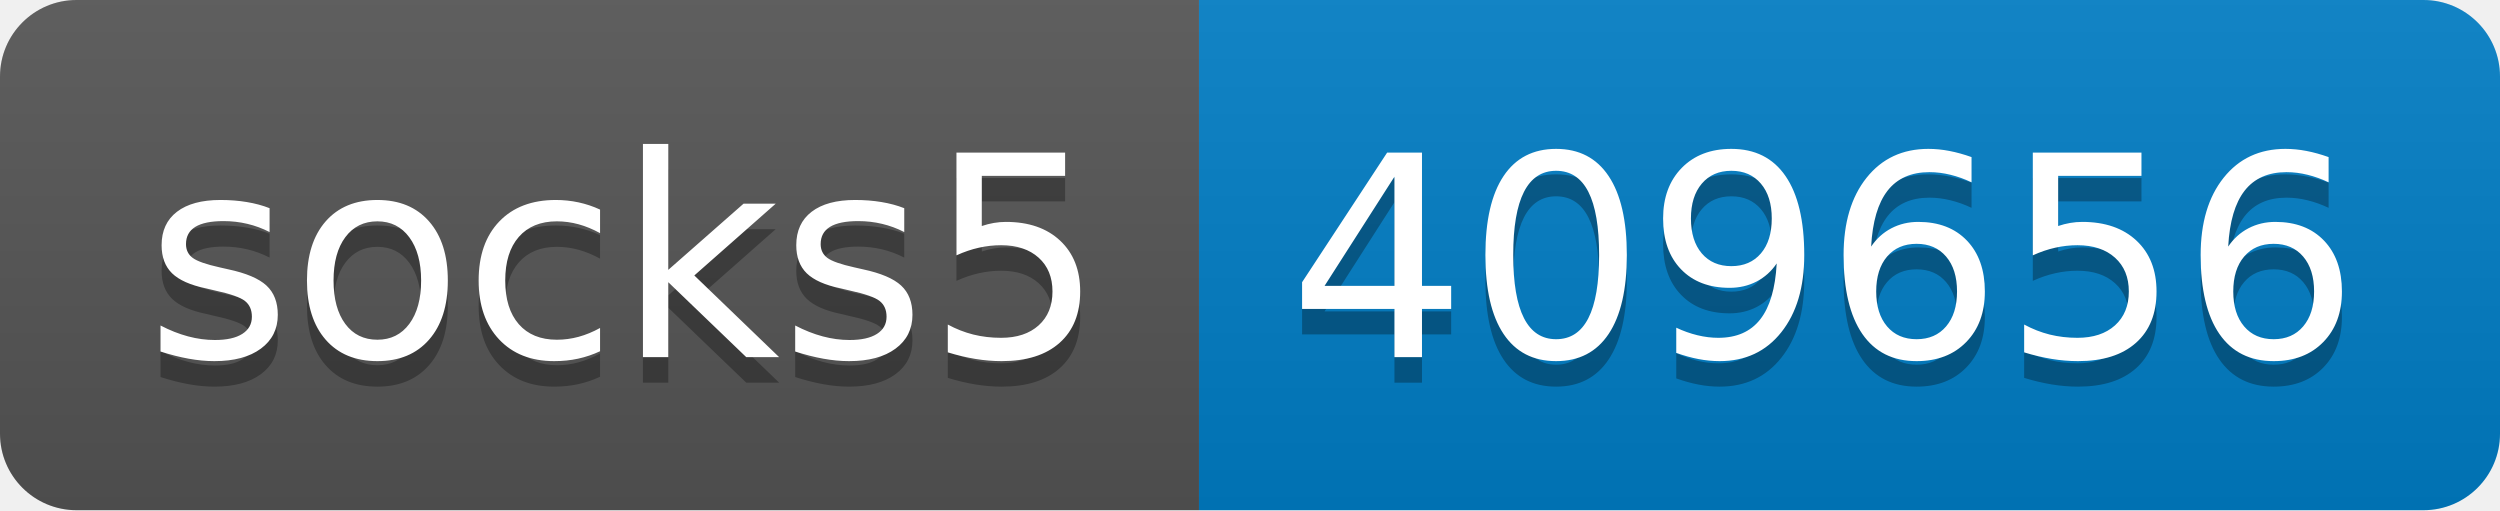
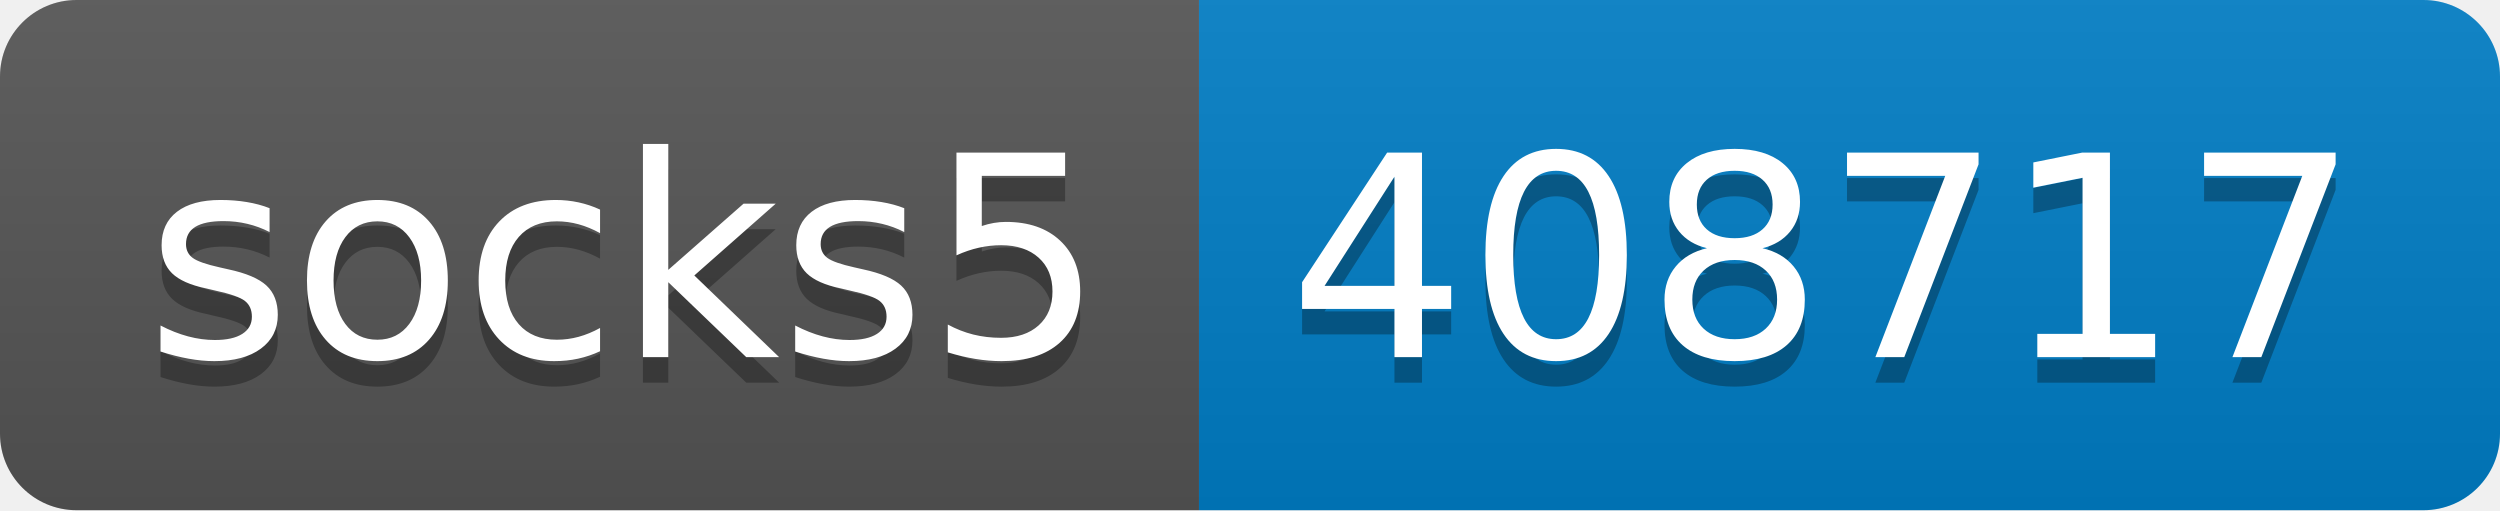
- <svg xmlns="http://www.w3.org/2000/svg" width="98" height="20" role="img" aria-label="socks5: 409656">
+ <svg xmlns="http://www.w3.org/2000/svg" width="98" height="20" role="img" aria-label="socks5: 408717">
  <linearGradient id="s" x2="0" y2="100%">
    <stop offset="0" stop-color="#bbb" stop-opacity=".1" />
    <stop offset="1" stop-opacity=".1" />
  </linearGradient>
  <clipPath id="r">
    <rect width="98" height="20" rx="3" fill="#fff" />
  </clipPath>
  <g clip-path="url(#r)">
    <rect width="47" height="20" fill="#555" />
    <rect x="47" width="51" height="20" fill="#007ec6" />
    <rect width="98" height="20" fill="url(#s)" />
  </g>
  <g fill="#fff" text-anchor="middle" font-family="Verdana,Geneva,DejaVu Sans,sans-serif" text-rendering="geometricPrecision" font-size="110">
    <text aria-hidden="true" x="245" y="150" fill="#010101" fill-opacity=".3" transform="scale(.1)" textLength="370">socks5</text>
    <text x="245" y="140" transform="scale(.1)" fill="#fff" textLength="370">socks5</text>
-     <text aria-hidden="true" x="715" y="150" fill="#010101" fill-opacity=".3" transform="scale(.1)" textLength="410">409656</text>
-     <text x="715" y="140" transform="scale(.1)" fill="#fff" textLength="410">409656</text>
+     <text aria-hidden="true" x="715" y="150" fill="#010101" fill-opacity=".3" transform="scale(.1)" textLength="410">408717</text>
+     <text x="715" y="140" transform="scale(.1)" fill="#fff" textLength="410">408717</text>
  </g>
</svg>
